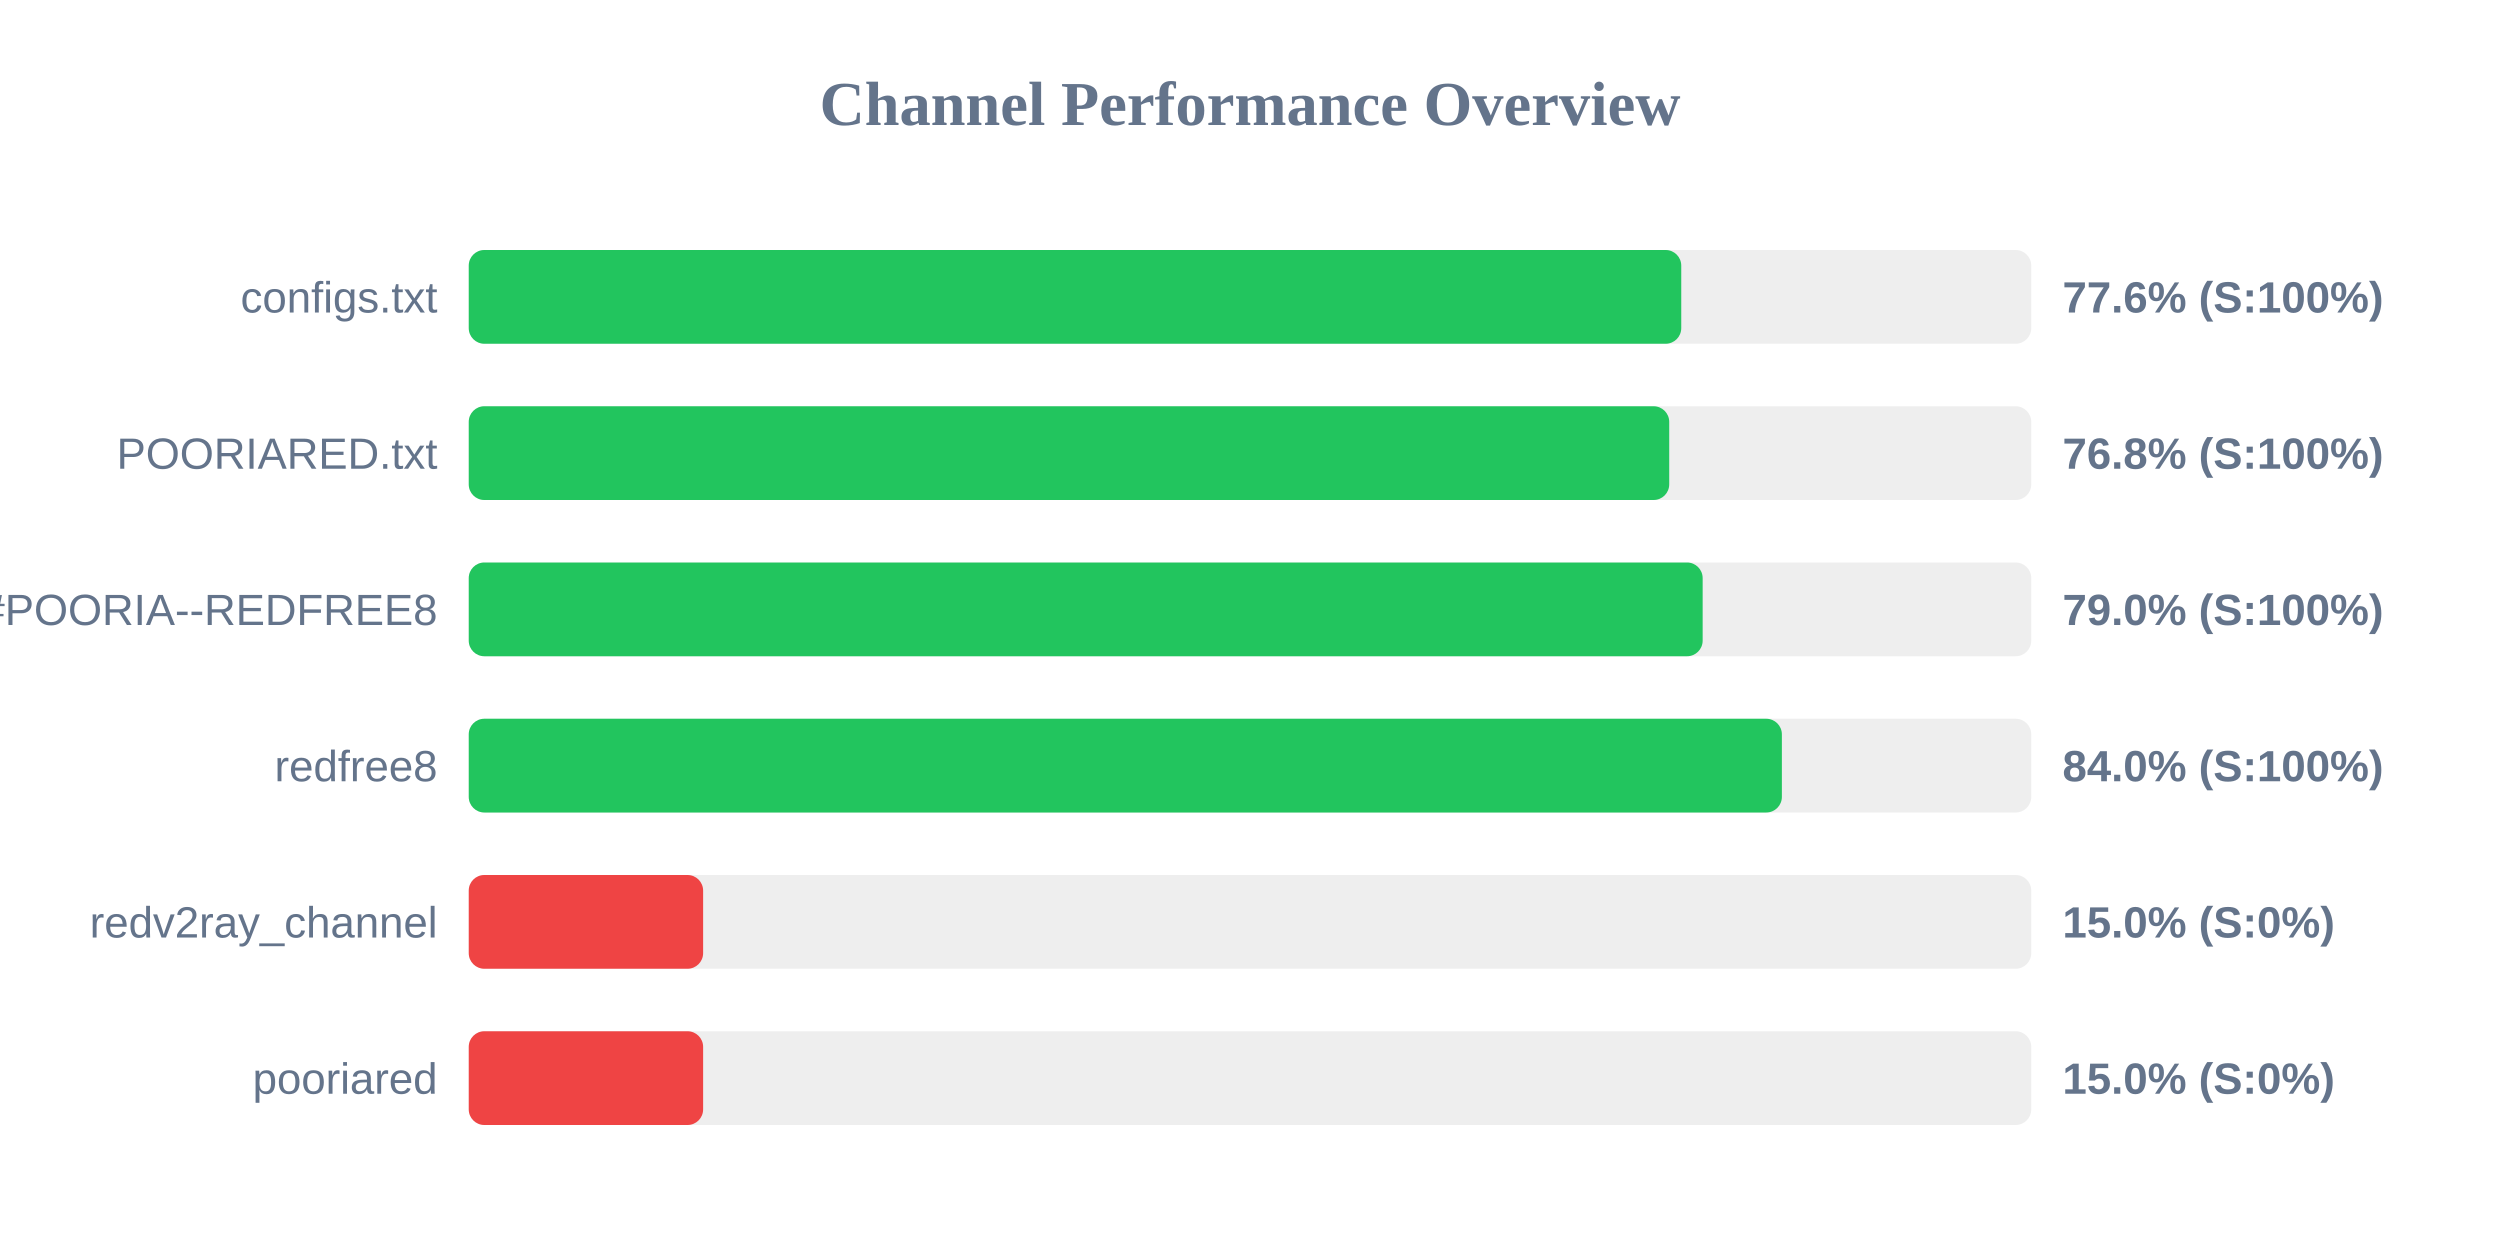
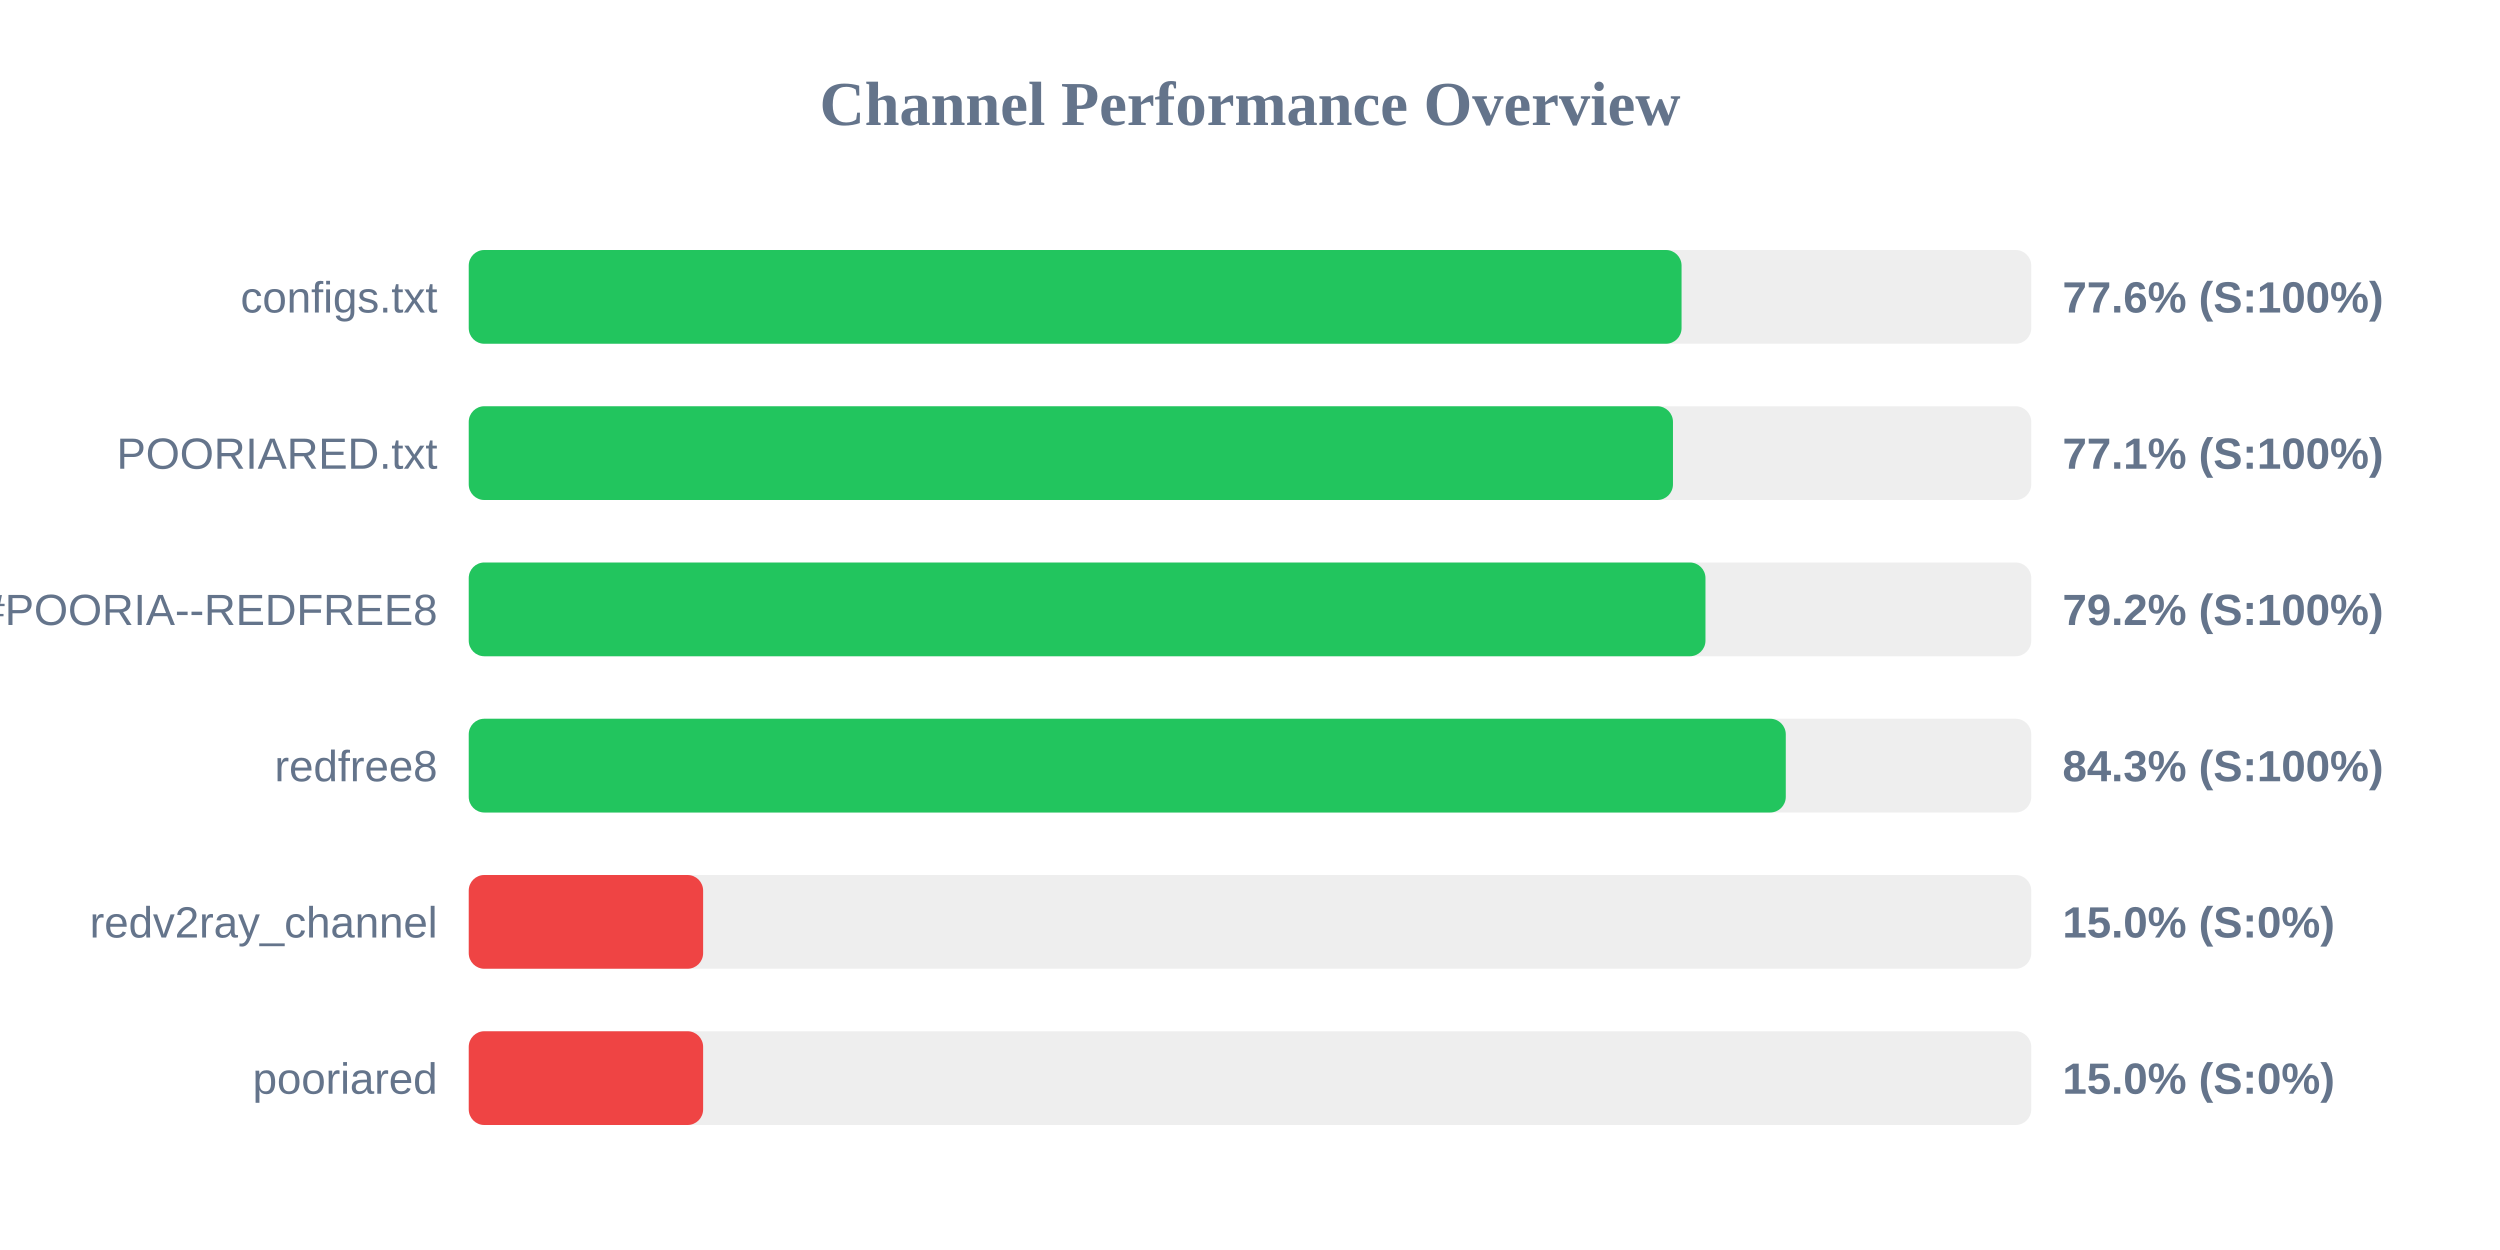
<svg xmlns="http://www.w3.org/2000/svg" width="800" height="400" version="1.1">
  <style>
        .row { font: 14px Arial; fill: #64748b; }
        .score { font: bold 14px Arial; fill: #64748b; }
    </style>
  <text x="400" y="40" text-anchor="middle" font-size="20px" font-weight="bold" fill="#64748b">Channel Performance Overview</text>
  <rect x="150" y="80" width="500" height="30" fill="#eee" rx="5" />
-   <rect x="150" y="80" width="388.0" height="30" fill="#22c55e" rx="5" />
+   <rect x="150" y="80" width="388.1" height="30" fill="#22c55e" rx="5" />
  <text x="140" y="100" text-anchor="end" class="row">configs.txt</text>
  <text x="660" y="100" text-anchor="start" class="score">77.6% (S:100%)</text>
  <rect x="150" y="130" width="500" height="30" fill="#eee" rx="5" />
-   <rect x="150" y="130" width="384.15" height="30" fill="#22c55e" rx="5" />
+   <rect x="150" y="130" width="385.35" height="30" fill="#22c55e" rx="5" />
  <text x="140" y="150" text-anchor="end" class="row">POORIARED.txt</text>
-   <text x="660" y="150" text-anchor="start" class="score">76.8% (S:100%)</text>
+   <text x="660" y="150" text-anchor="start" class="score">77.1% (S:100%)</text>
  <rect x="150" y="180" width="500" height="30" fill="#eee" rx="5" />
-   <rect x="150" y="180" width="394.85" height="30" fill="#22c55e" rx="5" />
+   <rect x="150" y="180" width="395.75" height="30" fill="#22c55e" rx="5" />
  <text x="140" y="200" text-anchor="end" class="row">POORIA--REDFREE8.txt#POORIA--REDFREE8</text>
-   <text x="660" y="200" text-anchor="start" class="score">79.0% (S:100%)</text>
+   <text x="660" y="200" text-anchor="start" class="score">79.2% (S:100%)</text>
  <rect x="150" y="230" width="500" height="30" fill="#eee" rx="5" />
-   <rect x="150" y="230" width="420.2" height="30" fill="#22c55e" rx="5" />
+   <rect x="150" y="230" width="421.45" height="30" fill="#22c55e" rx="5" />
  <text x="140" y="250" text-anchor="end" class="row">redfree8</text>
-   <text x="660" y="250" text-anchor="start" class="score">84.0% (S:100%)</text>
+   <text x="660" y="250" text-anchor="start" class="score">84.3% (S:100%)</text>
  <rect x="150" y="280" width="500" height="30" fill="#eee" rx="5" />
  <rect x="150" y="280" width="75.0" height="30" fill="#ef4444" rx="5" />
  <text x="140" y="300" text-anchor="end" class="row">redv2ray_channel</text>
  <text x="660" y="300" text-anchor="start" class="score">15.0% (S:0%)</text>
  <rect x="150" y="330" width="500" height="30" fill="#eee" rx="5" />
  <rect x="150" y="330" width="75.0" height="30" fill="#ef4444" rx="5" />
  <text x="140" y="350" text-anchor="end" class="row">pooriared</text>
  <text x="660" y="350" text-anchor="start" class="score">15.0% (S:0%)</text>
</svg>
